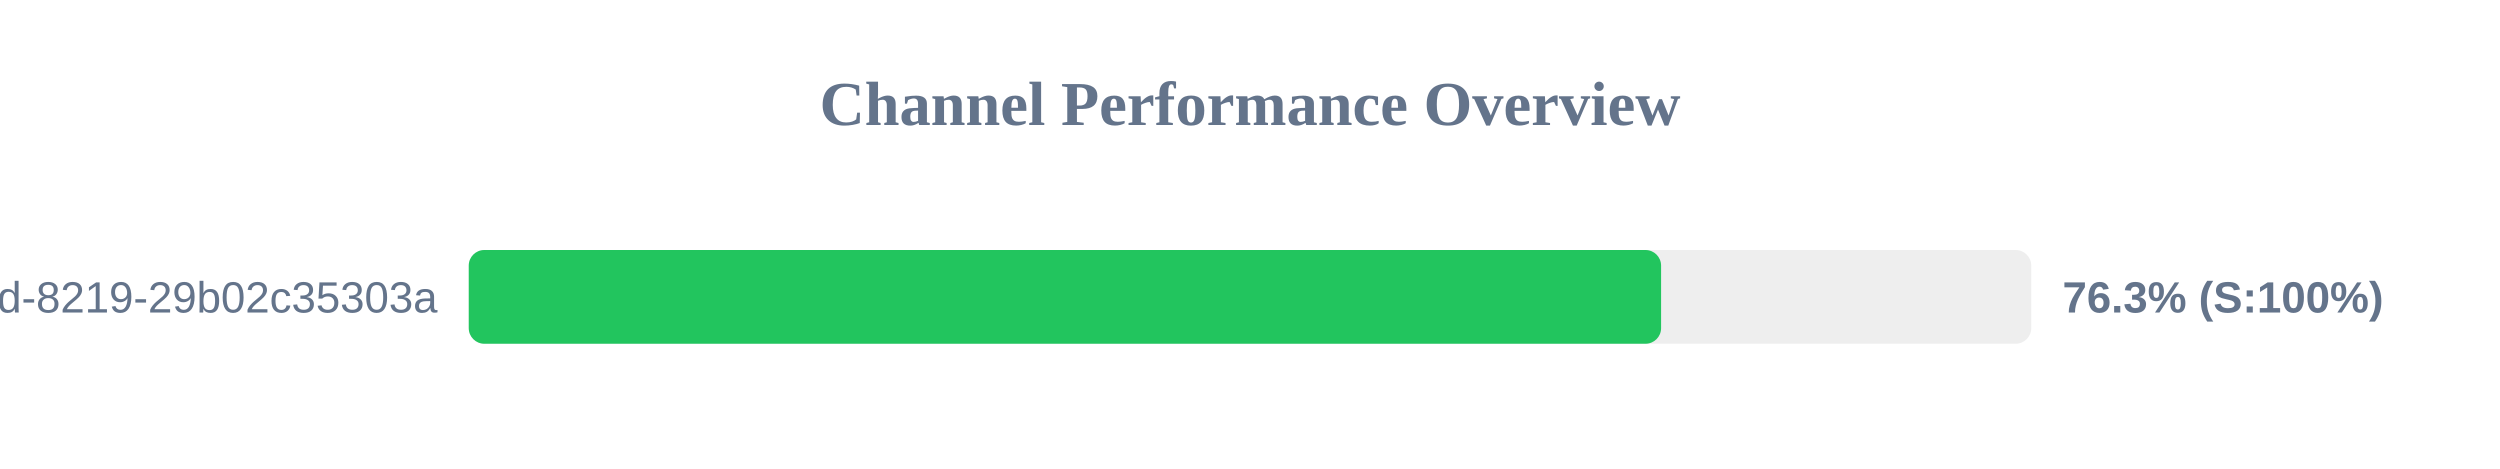
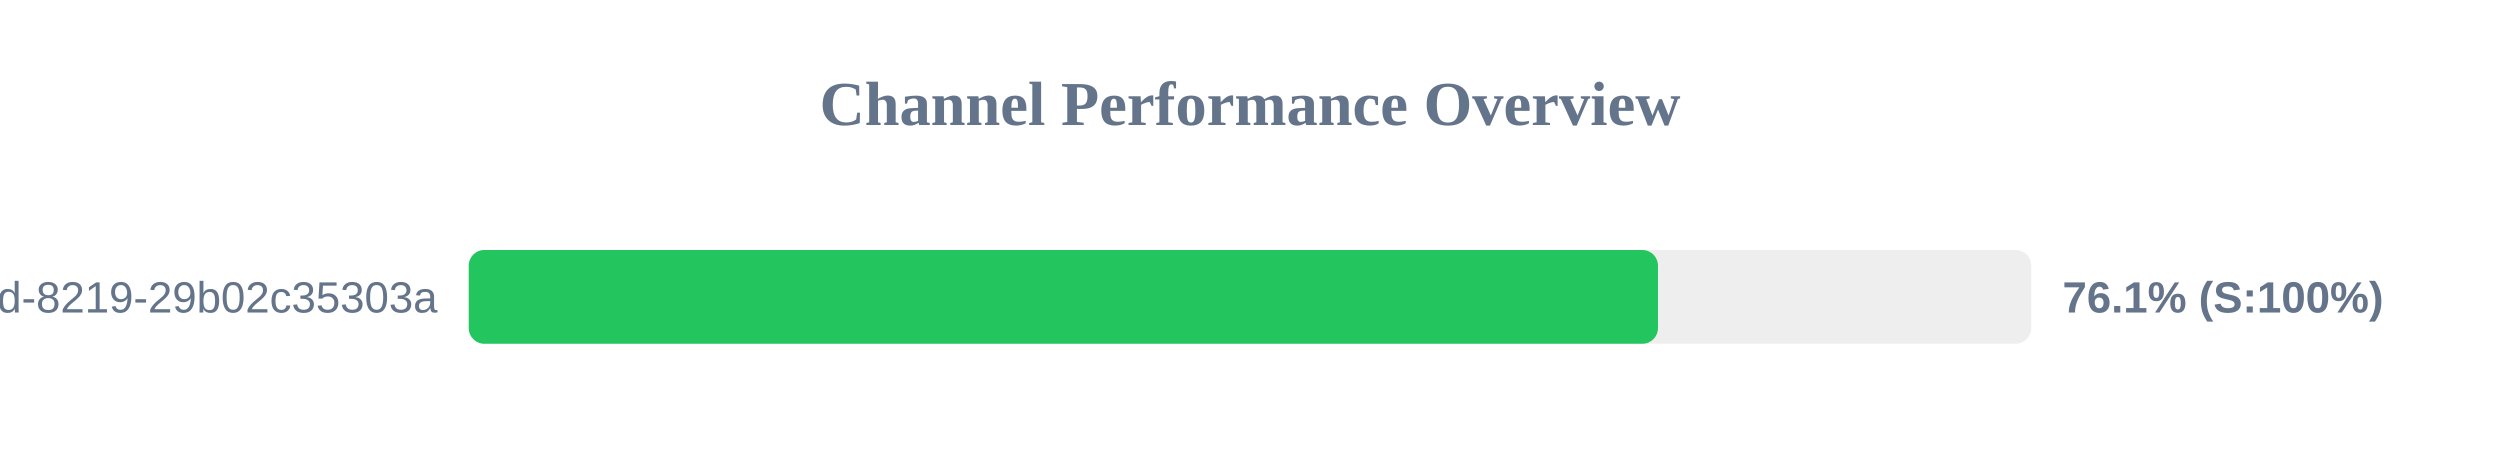
<svg xmlns="http://www.w3.org/2000/svg" width="800" height="150" version="1.1">
  <style>
        .row { font: 14px Arial; fill: #64748b; }
        .score { font: bold 14px Arial; fill: #64748b; }
    </style>
  <text x="400" y="40" text-anchor="middle" font-size="20px" font-weight="bold" fill="#64748b">Channel Performance Overview</text>
  <rect x="150" y="80" width="500" height="30" fill="#eee" rx="5" />
-   <rect x="150" y="80" width="381.55" height="30" fill="#22c55e" rx="5" />
+   <rect x="150" y="80" width="380.55" height="30" fill="#22c55e" rx="5" />
  <text x="140" y="100" text-anchor="end" class="row">?uuid=5eaa121d-4362-444d-8219-29b02c35303a</text>
-   <text x="660" y="100" text-anchor="start" class="score">76.3% (S:100%)</text>
+   <text x="660" y="100" text-anchor="start" class="score">76.1% (S:100%)</text>
</svg>
